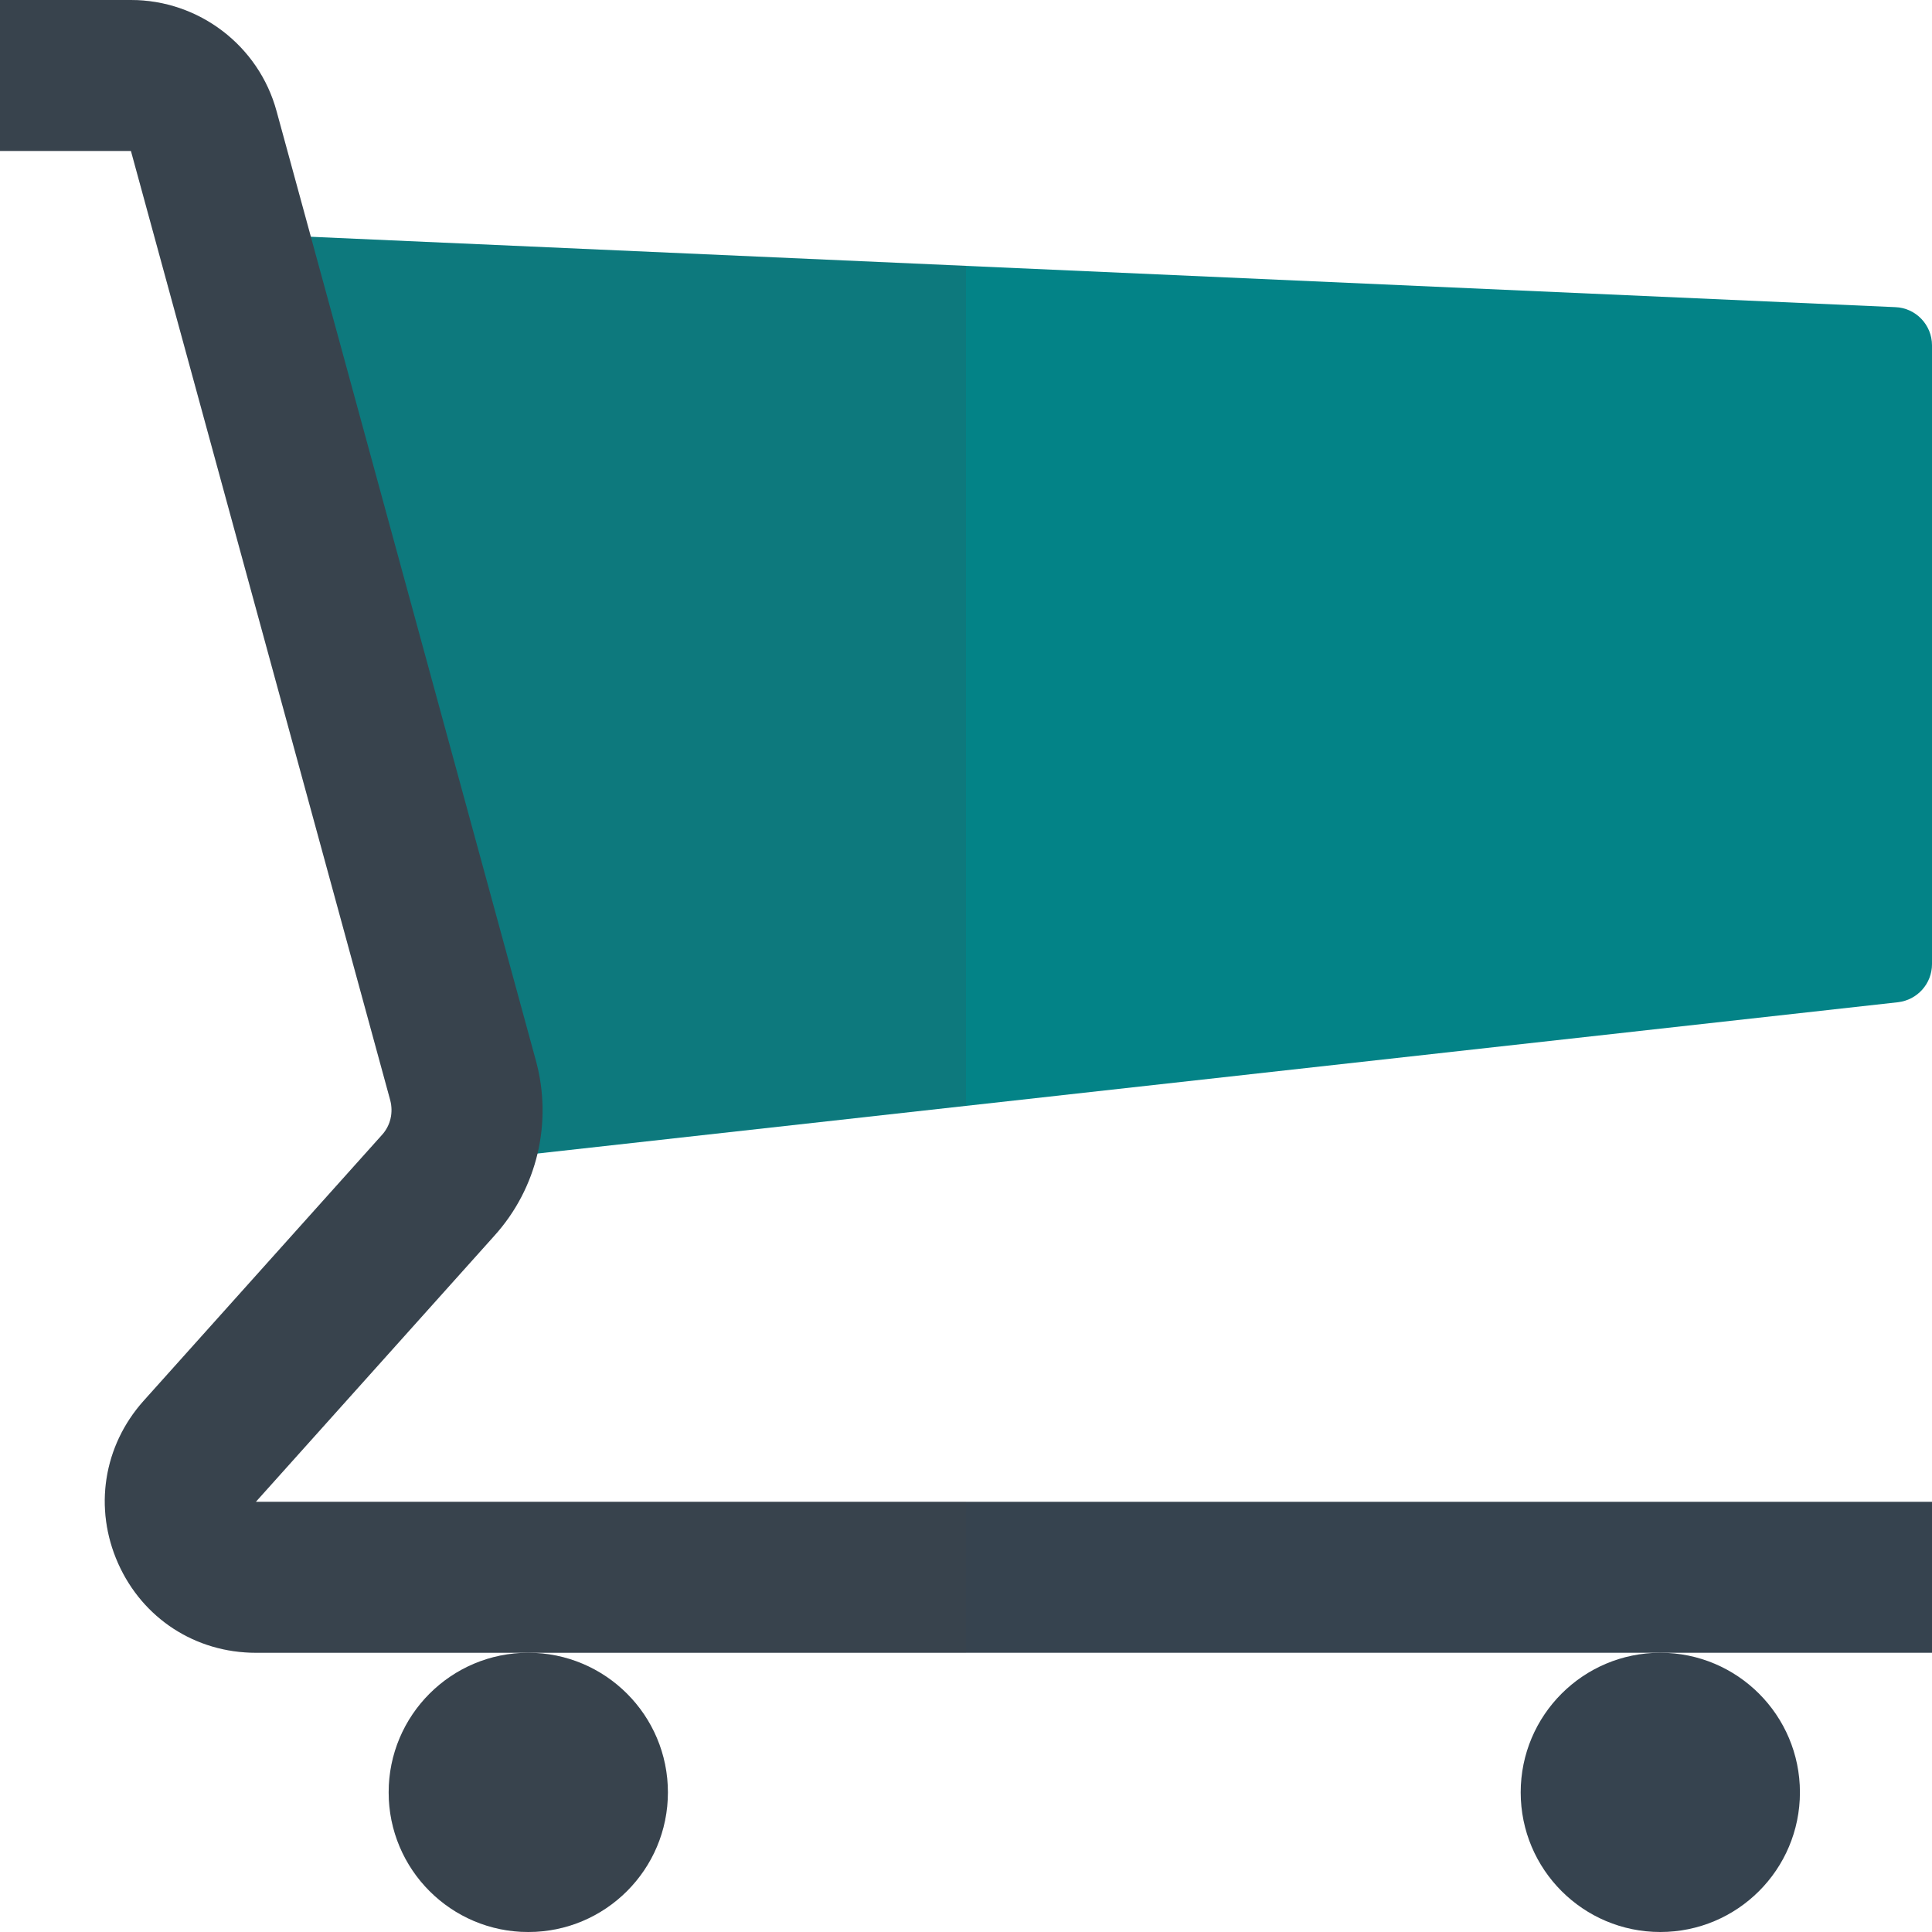
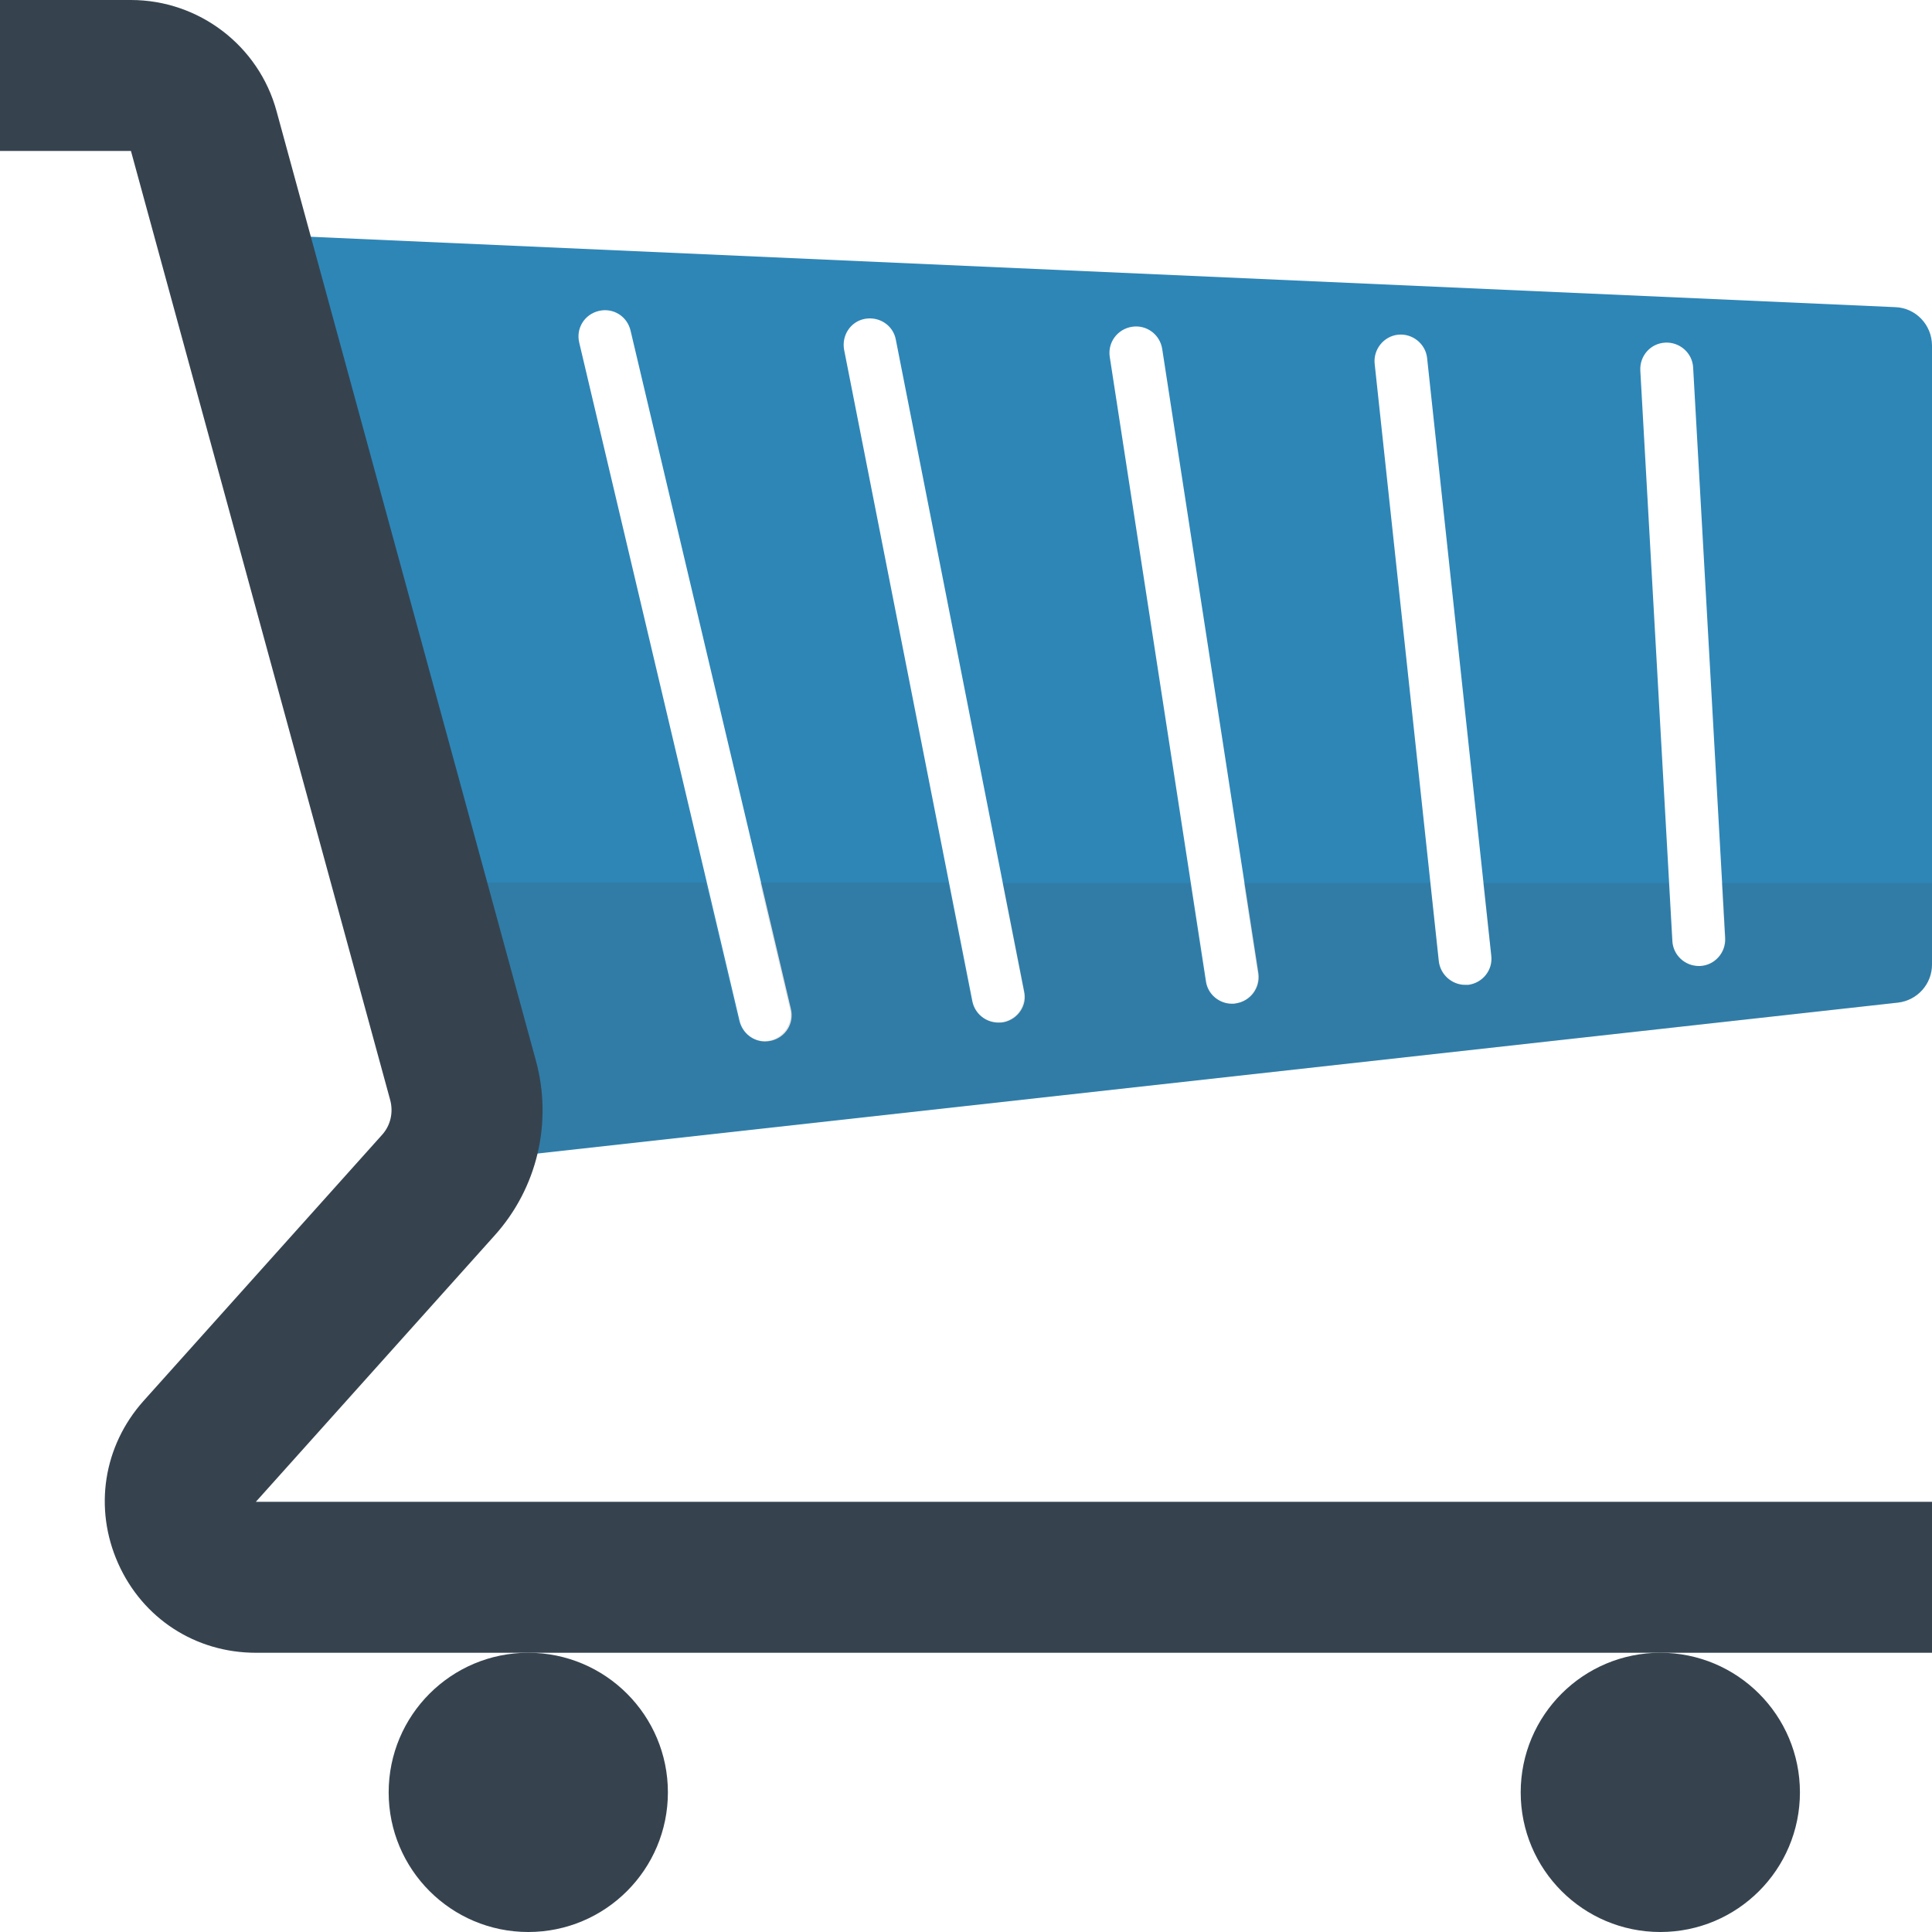
- <svg xmlns="http://www.w3.org/2000/svg" version="1.1" x="0" y="0" viewBox="0 0 512 512" xml:space="preserve">
-   <path fill="#038387" d="M61 61.8l441.3 19.6c5.4.2 9.7 4.7 9.7 10.1v164c0 5.2-3.9 9.5-9 10.1l-375 41.7L61 61.8z" />
-   <path fill="#36434F" d="M512 438H67.8c-16 0-30-9.1-36.5-23.7s-3.9-31.1 6.7-43l63.2-70.5c2.3-2.5 3.1-6 2.2-9.3L34.7 40H0V0h34.7c18 0 33.9 12.1 38.6 29.5L142 281c4.5 16.4.4 33.9-11 46.5L67.8 398H512v40z" />
-   <circle fill="#36434F" cx="140" cy="475" r="37" />
-   <circle fill="#36434F" cx="440" cy="475" r="37" />
-   <path opacity=".15" fill="#444" d="M256 438H67.8c-16 0-30-9.1-36.5-23.7s-3.9-31.1 6.7-43l63.2-70.5c2.3-2.5 3.1-6 2.2-9.3L34.7 40H0V0h34.7c18 0 33.9 12.1 38.6 29.5l9.1 33.3L256 70.4V293l-113.6 12.6c-1.9 8-5.8 15.5-11.4 21.8L67.8 398H256v40zm-79 37c0-20.4-16.6-37-37-37s-37 16.6-37 37 16.6 37 37 37 37-16.6 37-37z" />
+ <svg xmlns="http://www.w3.org/2000/svg" version="1.1" id="icon" x="0" y="0" viewBox="0 0 512 512" xml:space="preserve">
+   <style type="text/css">.st2{fill:#36434f}</style>
+   <path d="M502.3 81.4L61 61.8l67 245.5 375-41.6c5.1-.6 9-4.9 9-10.1v-164c0-5.5-4.3-10-9.7-10.2zM204.4 275.8c-.5.1-1.1.2-1.6.2-3.2 0-6-2.2-6.8-5.4L153.5 90.8c-.9-3.8 1.4-7.5 5.2-8.4 3.8-.9 7.5 1.4 8.4 5.2l42.5 179.8c.9 3.8-1.4 7.5-5.2 8.4zm61.6-4.9c-.5.1-.9.1-1.4.1-3.3 0-6.2-2.3-6.9-5.6l-34-172.7c-.7-3.8 1.7-7.5 5.5-8.2 3.8-.7 7.5 1.7 8.2 5.5l34 172.7c.9 3.7-1.6 7.4-5.4 8.2zm61.6-5c-.4.1-.7.1-1.1.1-3.4 0-6.4-2.5-6.9-5.9L294.1 94.6c-.6-3.8 2-7.4 5.9-8 3.8-.6 7.4 2 8 5.9L333.5 258c.5 3.8-2.1 7.3-5.9 7.9zm61.5-4.9h-.8c-3.5 0-6.6-2.7-7-6.3l-17-158.3c-.4-3.8 2.4-7.3 6.2-7.7 3.8-.4 7.3 2.4 7.7 6.2l17 158.3c.5 3.9-2.3 7.3-6.1 7.8zm61.5-5h-.4c-3.7 0-6.8-2.9-7-6.6l-8.5-151.2c-.2-3.9 2.7-7.2 6.6-7.4 3.8-.2 7.2 2.7 7.4 6.6l8.5 151.2c.2 3.9-2.8 7.2-6.6 7.4z" fill="#2e86b7" />
+   <path d="M456.3 234l.8 14.6c.2 3.9-2.7 7.2-6.6 7.4h-.4c-3.7 0-6.8-2.9-7-6.6l-.9-15.4h-49.1l2.1 19.3c.4 3.8-2.4 7.3-6.2 7.7h-.8c-3.5 0-6.6-2.7-7-6.3L379 234h-49.4l3.7 23.9c.6 3.8-2 7.4-5.9 8-.4.1-.7.1-1.1.1-3.4 0-6.4-2.5-6.9-5.9l-4-26.1h-49.7l5.6 28.6c.7 3.8-1.7 7.5-5.5 8.2-.5.1-.9.1-1.4.1-3.3 0-6.2-2.3-6.9-5.6l-6.2-31.4h-49.9l7.9 33.4c.9 3.8-1.4 7.5-5.2 8.4-.5.1-1.1.2-1.6.2-3.2 0-6-2.2-6.8-5.4l-8.7-36.6h-79l20 73.3 375-41.5c5.1-.6 9-4.9 9-10.1V234h-55.7z" opacity=".15" fill="#444" />
+   <path class="st2" d="M512 438H67.8c-16 0-30-9.1-36.5-23.7s-3.9-31.1 6.7-43l63.2-70.5c2.3-2.5 3.1-6 2.2-9.3L34.7 40H0V0h34.7c18 0 33.9 12.1 38.6 29.5L142 281c4.5 16.4.4 33.9-11 46.5L67.8 398H512v40z" />
+   <circle class="st2" cx="140" cy="475" r="37" />
+   <circle class="st2" cx="440" cy="475" r="37" />
</svg>
